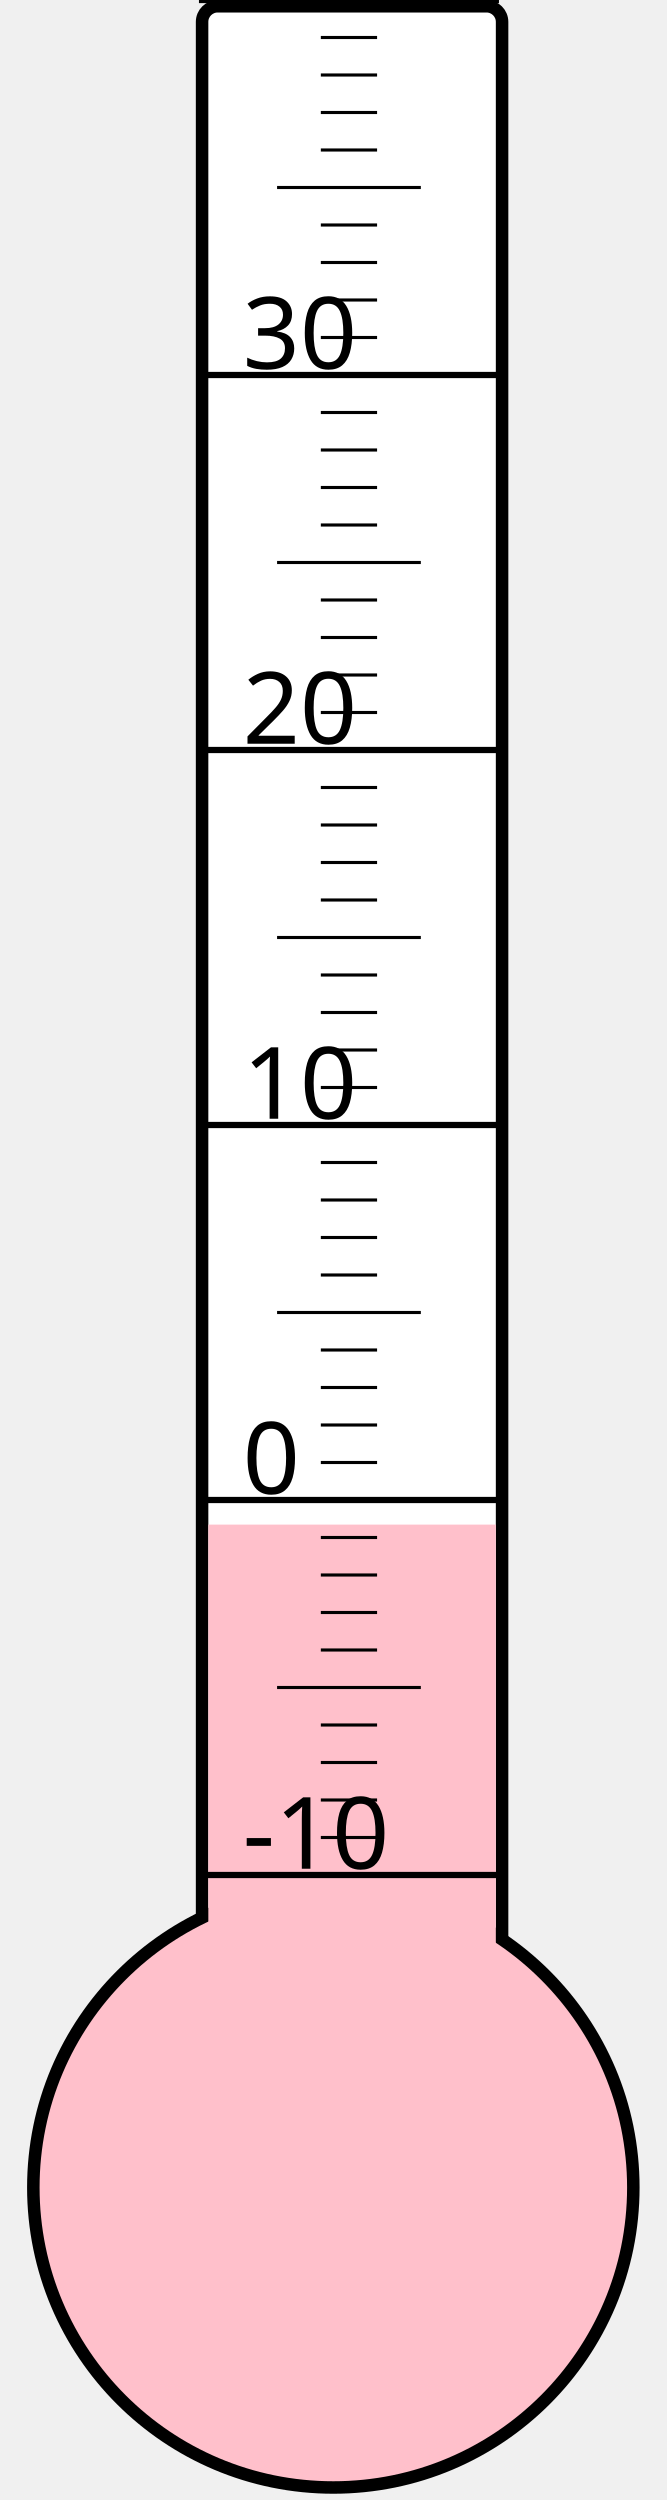
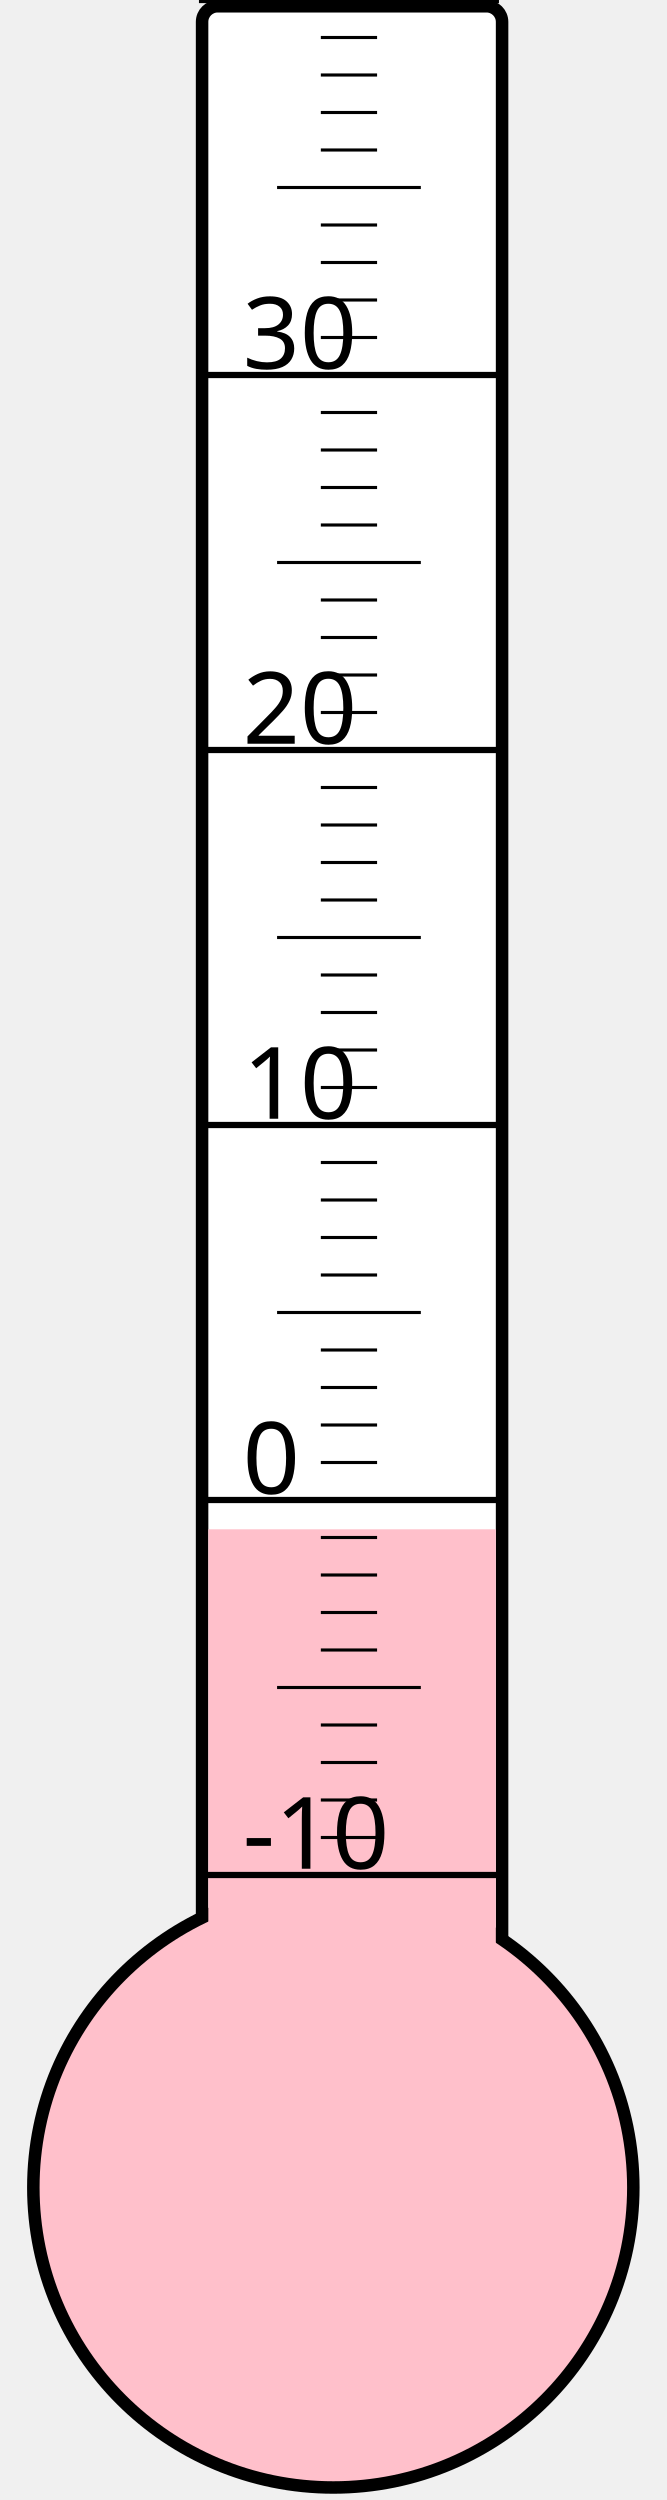
<svg xmlns="http://www.w3.org/2000/svg" width="40px" height="150px" viewBox="0 0 200 800">
  <rect width="200" height="800" x="0" y="0" style="fill: #ffffeb; fill-opacity: 0;" />
  <rect width="96" height="680" x="58" y="2" rx="5" ry="5" style="fill: white; fill-opacity: 1; stroke: black; stroke-width: 4;" />
  <circle cx="100" cy="700" r="96" style="fill: pink; stroke: black; stroke-width: 4;" />
-   <rect width="92" height="212.125" x="60" y="487.875" style="fill: pink; fill-opacity: 1; stroke-width: 0;" />
+   <rect width="92" height="210.625" x="60" y="489.375" style="fill: pink; fill-opacity: 1; stroke-width: 0;" />
  <text x="71" y="598" style="font-family: sans-serif; font-size: 24pt;">-10</text>
  <text x="71" y="478" style="font-family: sans-serif; font-size: 24pt;">0</text>
  <text x="71" y="358" style="font-family: sans-serif; font-size: 24pt;">10</text>
  <text x="71" y="238" style="font-family: sans-serif; font-size: 24pt;">20</text>
  <text x="71" y="118" style="font-family: sans-serif; font-size: 24pt;">30</text>
  <g style="stroke: black;">
    <line x1="57" y1="600" x2="153" y2="600" style="stroke-width: 2;" />
    <line x1="96" y1="588" x2="114" y2="588" style="stroke-width: 1;" />
    <line x1="96" y1="576" x2="114" y2="576" style="stroke-width: 1;" />
    <line x1="96" y1="564" x2="114" y2="564" style="stroke-width: 1;" />
    <line x1="96" y1="552" x2="114" y2="552" style="stroke-width: 1;" />
    <line x1="82" y1="540" x2="128" y2="540" style="stroke-width: 1;" />
    <line x1="96" y1="528" x2="114" y2="528" style="stroke-width: 1;" />
    <line x1="96" y1="516" x2="114" y2="516" style="stroke-width: 1;" />
    <line x1="96" y1="504" x2="114" y2="504" style="stroke-width: 1;" />
    <line x1="96" y1="492" x2="114" y2="492" style="stroke-width: 1;" />
    <line x1="57" y1="480" x2="153" y2="480" style="stroke-width: 2;" />
    <line x1="96" y1="468" x2="114" y2="468" style="stroke-width: 1;" />
    <line x1="96" y1="456" x2="114" y2="456" style="stroke-width: 1;" />
    <line x1="96" y1="444" x2="114" y2="444" style="stroke-width: 1;" />
    <line x1="96" y1="432" x2="114" y2="432" style="stroke-width: 1;" />
    <line x1="82" y1="420" x2="128" y2="420" style="stroke-width: 1;" />
    <line x1="96" y1="408" x2="114" y2="408" style="stroke-width: 1;" />
    <line x1="96" y1="396" x2="114" y2="396" style="stroke-width: 1;" />
    <line x1="96" y1="384" x2="114" y2="384" style="stroke-width: 1;" />
    <line x1="96" y1="372" x2="114" y2="372" style="stroke-width: 1;" />
    <line x1="57" y1="360" x2="153" y2="360" style="stroke-width: 2;" />
    <line x1="96" y1="348" x2="114" y2="348" style="stroke-width: 1;" />
    <line x1="96" y1="336" x2="114" y2="336" style="stroke-width: 1;" />
    <line x1="96" y1="324" x2="114" y2="324" style="stroke-width: 1;" />
    <line x1="96" y1="312" x2="114" y2="312" style="stroke-width: 1;" />
    <line x1="82" y1="300" x2="128" y2="300" style="stroke-width: 1;" />
    <line x1="96" y1="288" x2="114" y2="288" style="stroke-width: 1;" />
    <line x1="96" y1="276" x2="114" y2="276" style="stroke-width: 1;" />
    <line x1="96" y1="264" x2="114" y2="264" style="stroke-width: 1;" />
    <line x1="96" y1="252" x2="114" y2="252" style="stroke-width: 1;" />
    <line x1="57" y1="240" x2="153" y2="240" style="stroke-width: 2;" />
    <line x1="96" y1="228" x2="114" y2="228" style="stroke-width: 1;" />
    <line x1="96" y1="216" x2="114" y2="216" style="stroke-width: 1;" />
    <line x1="96" y1="204" x2="114" y2="204" style="stroke-width: 1;" />
    <line x1="96" y1="192" x2="114" y2="192" style="stroke-width: 1;" />
    <line x1="82" y1="180" x2="128" y2="180" style="stroke-width: 1;" />
    <line x1="96" y1="168" x2="114" y2="168" style="stroke-width: 1;" />
    <line x1="96" y1="156" x2="114" y2="156" style="stroke-width: 1;" />
    <line x1="96" y1="144" x2="114" y2="144" style="stroke-width: 1;" />
    <line x1="96" y1="132" x2="114" y2="132" style="stroke-width: 1;" />
    <line x1="57" y1="120" x2="153" y2="120" style="stroke-width: 2;" />
    <line x1="96" y1="108" x2="114" y2="108" style="stroke-width: 1;" />
    <line x1="96" y1="96" x2="114" y2="96" style="stroke-width: 1;" />
    <line x1="96" y1="84" x2="114" y2="84" style="stroke-width: 1;" />
    <line x1="96" y1="72" x2="114" y2="72" style="stroke-width: 1;" />
    <line x1="82" y1="60" x2="128" y2="60" style="stroke-width: 1;" />
    <line x1="96" y1="48" x2="114" y2="48" style="stroke-width: 1;" />
    <line x1="96" y1="36" x2="114" y2="36" style="stroke-width: 1;" />
    <line x1="96" y1="24" x2="114" y2="24" style="stroke-width: 1;" />
    <line x1="96" y1="12" x2="114" y2="12" style="stroke-width: 1;" />
    <line x1="57" y1="0" x2="153" y2="0" style="stroke-width: 2;" />
  </g>
</svg>
